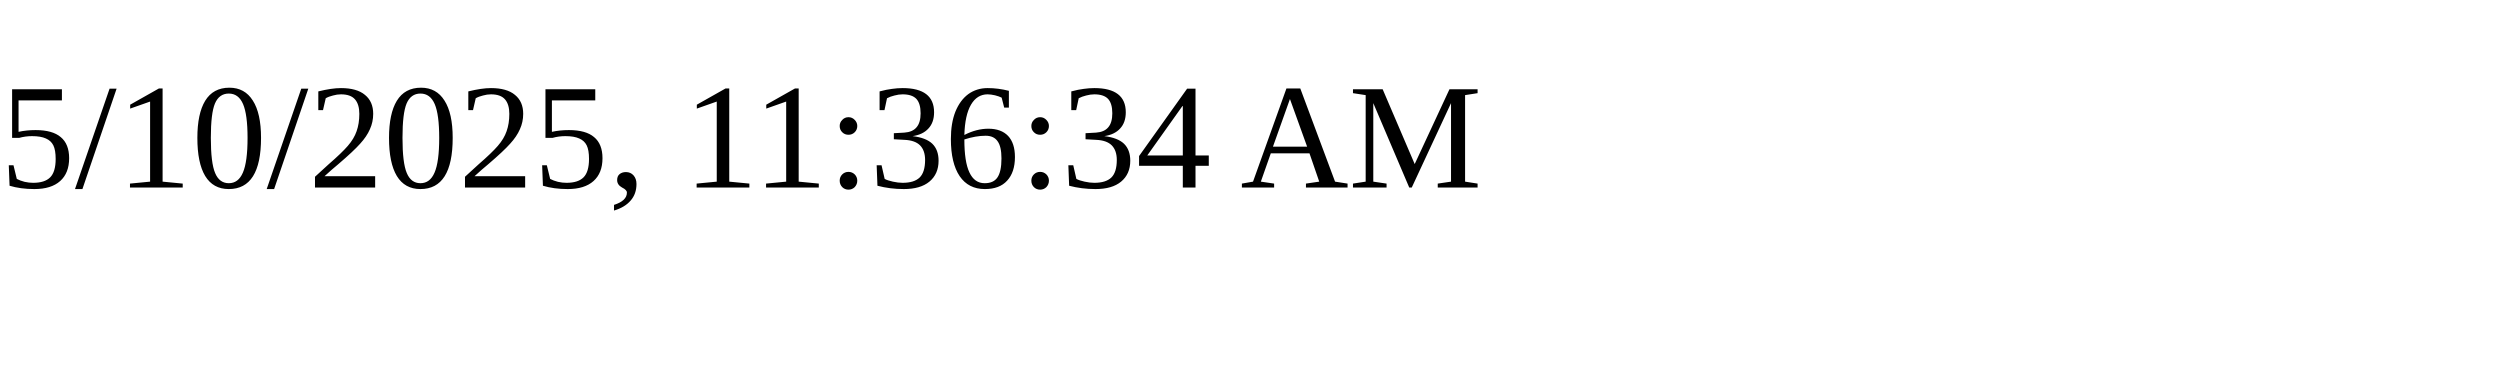
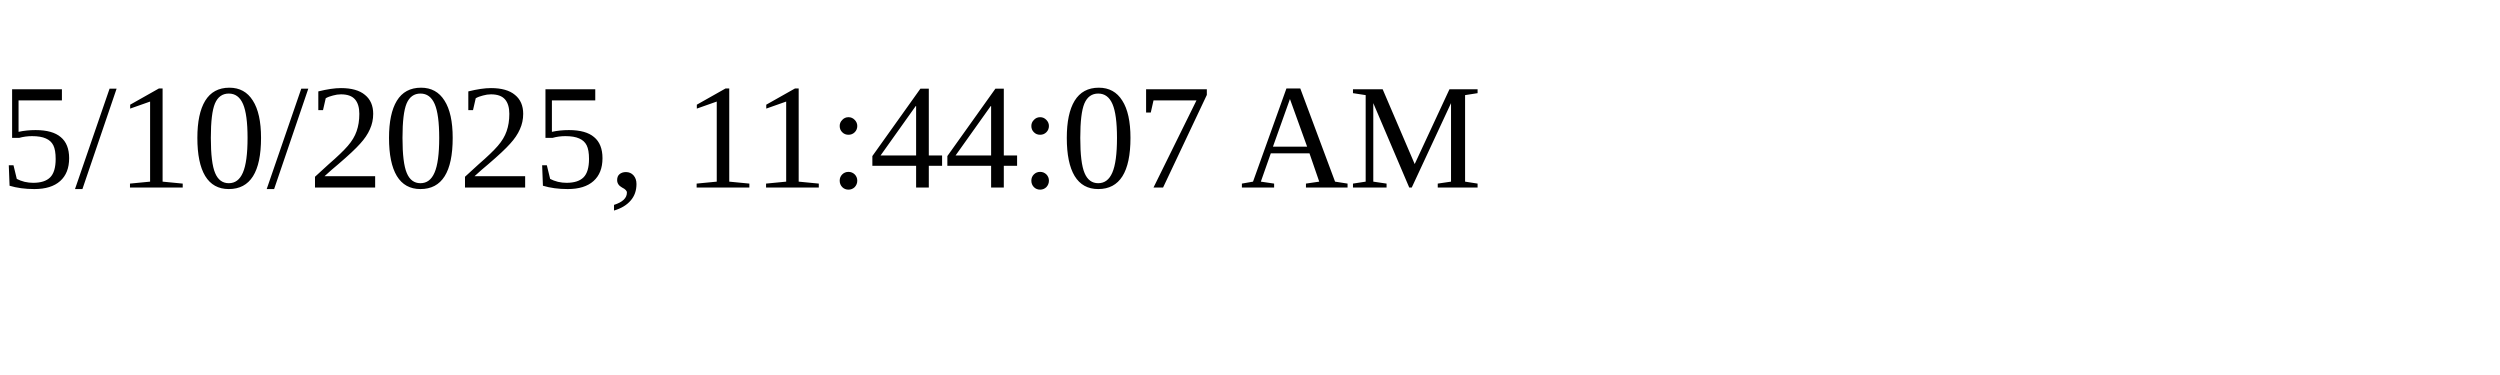
<svg xmlns="http://www.w3.org/2000/svg" height="30" width="200">
-   <text x="0" y="15">5/10/2025, 11:36:34 AM</text>
+   <text x="0" y="15">5/10/2025, 11:44:07 AM</text>
</svg>
